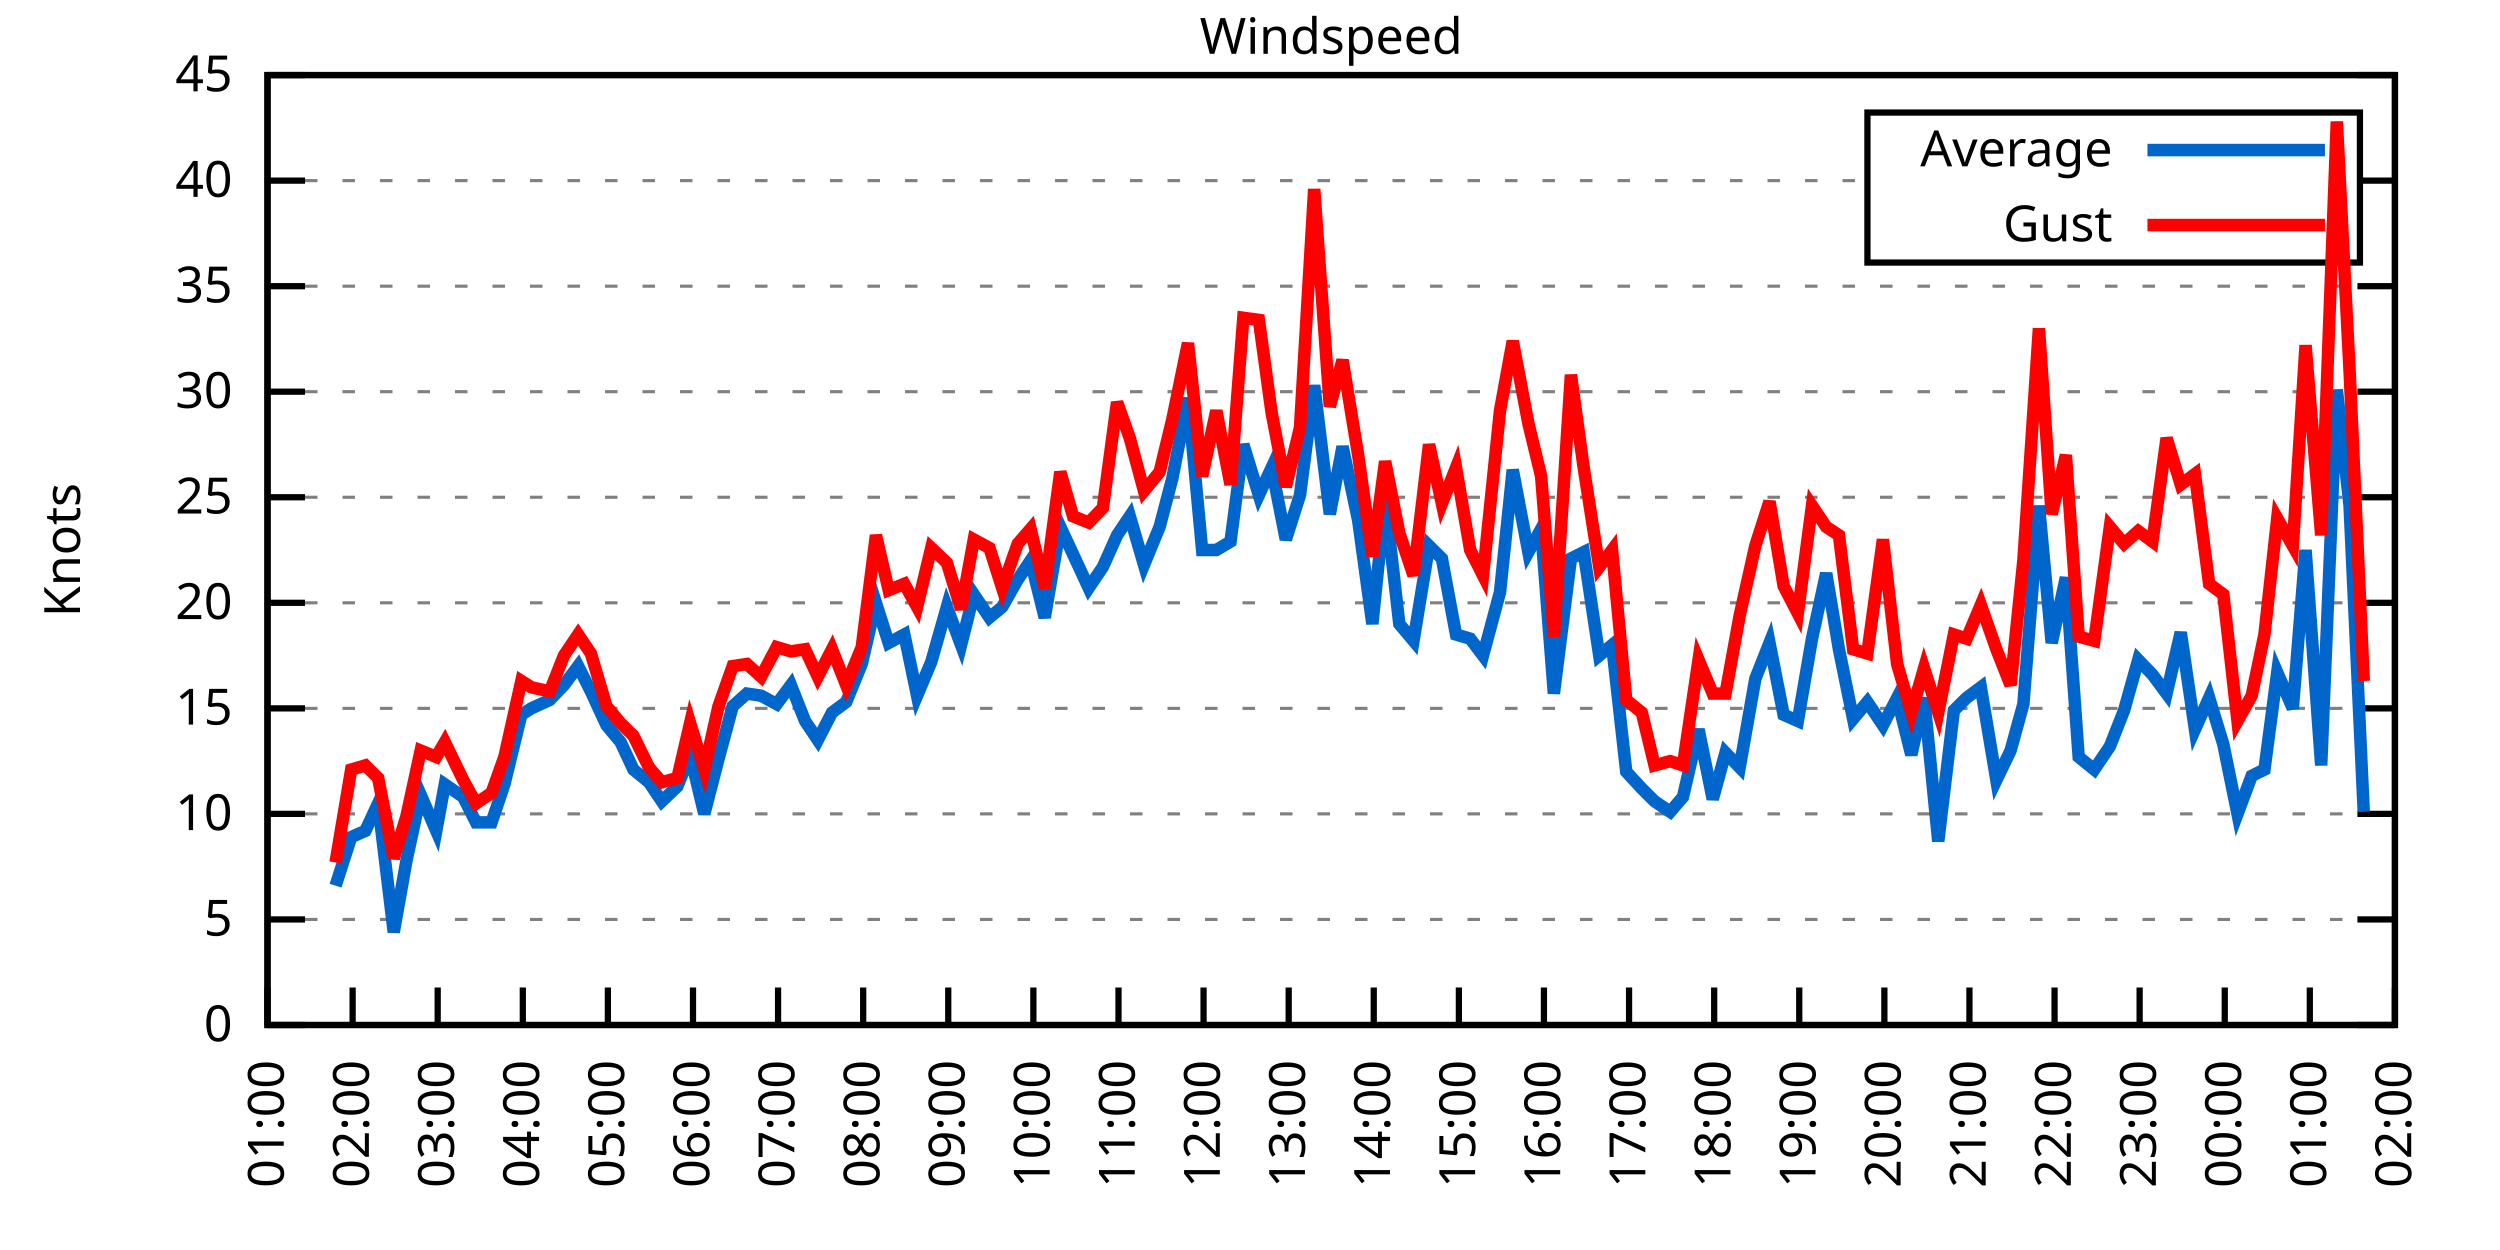
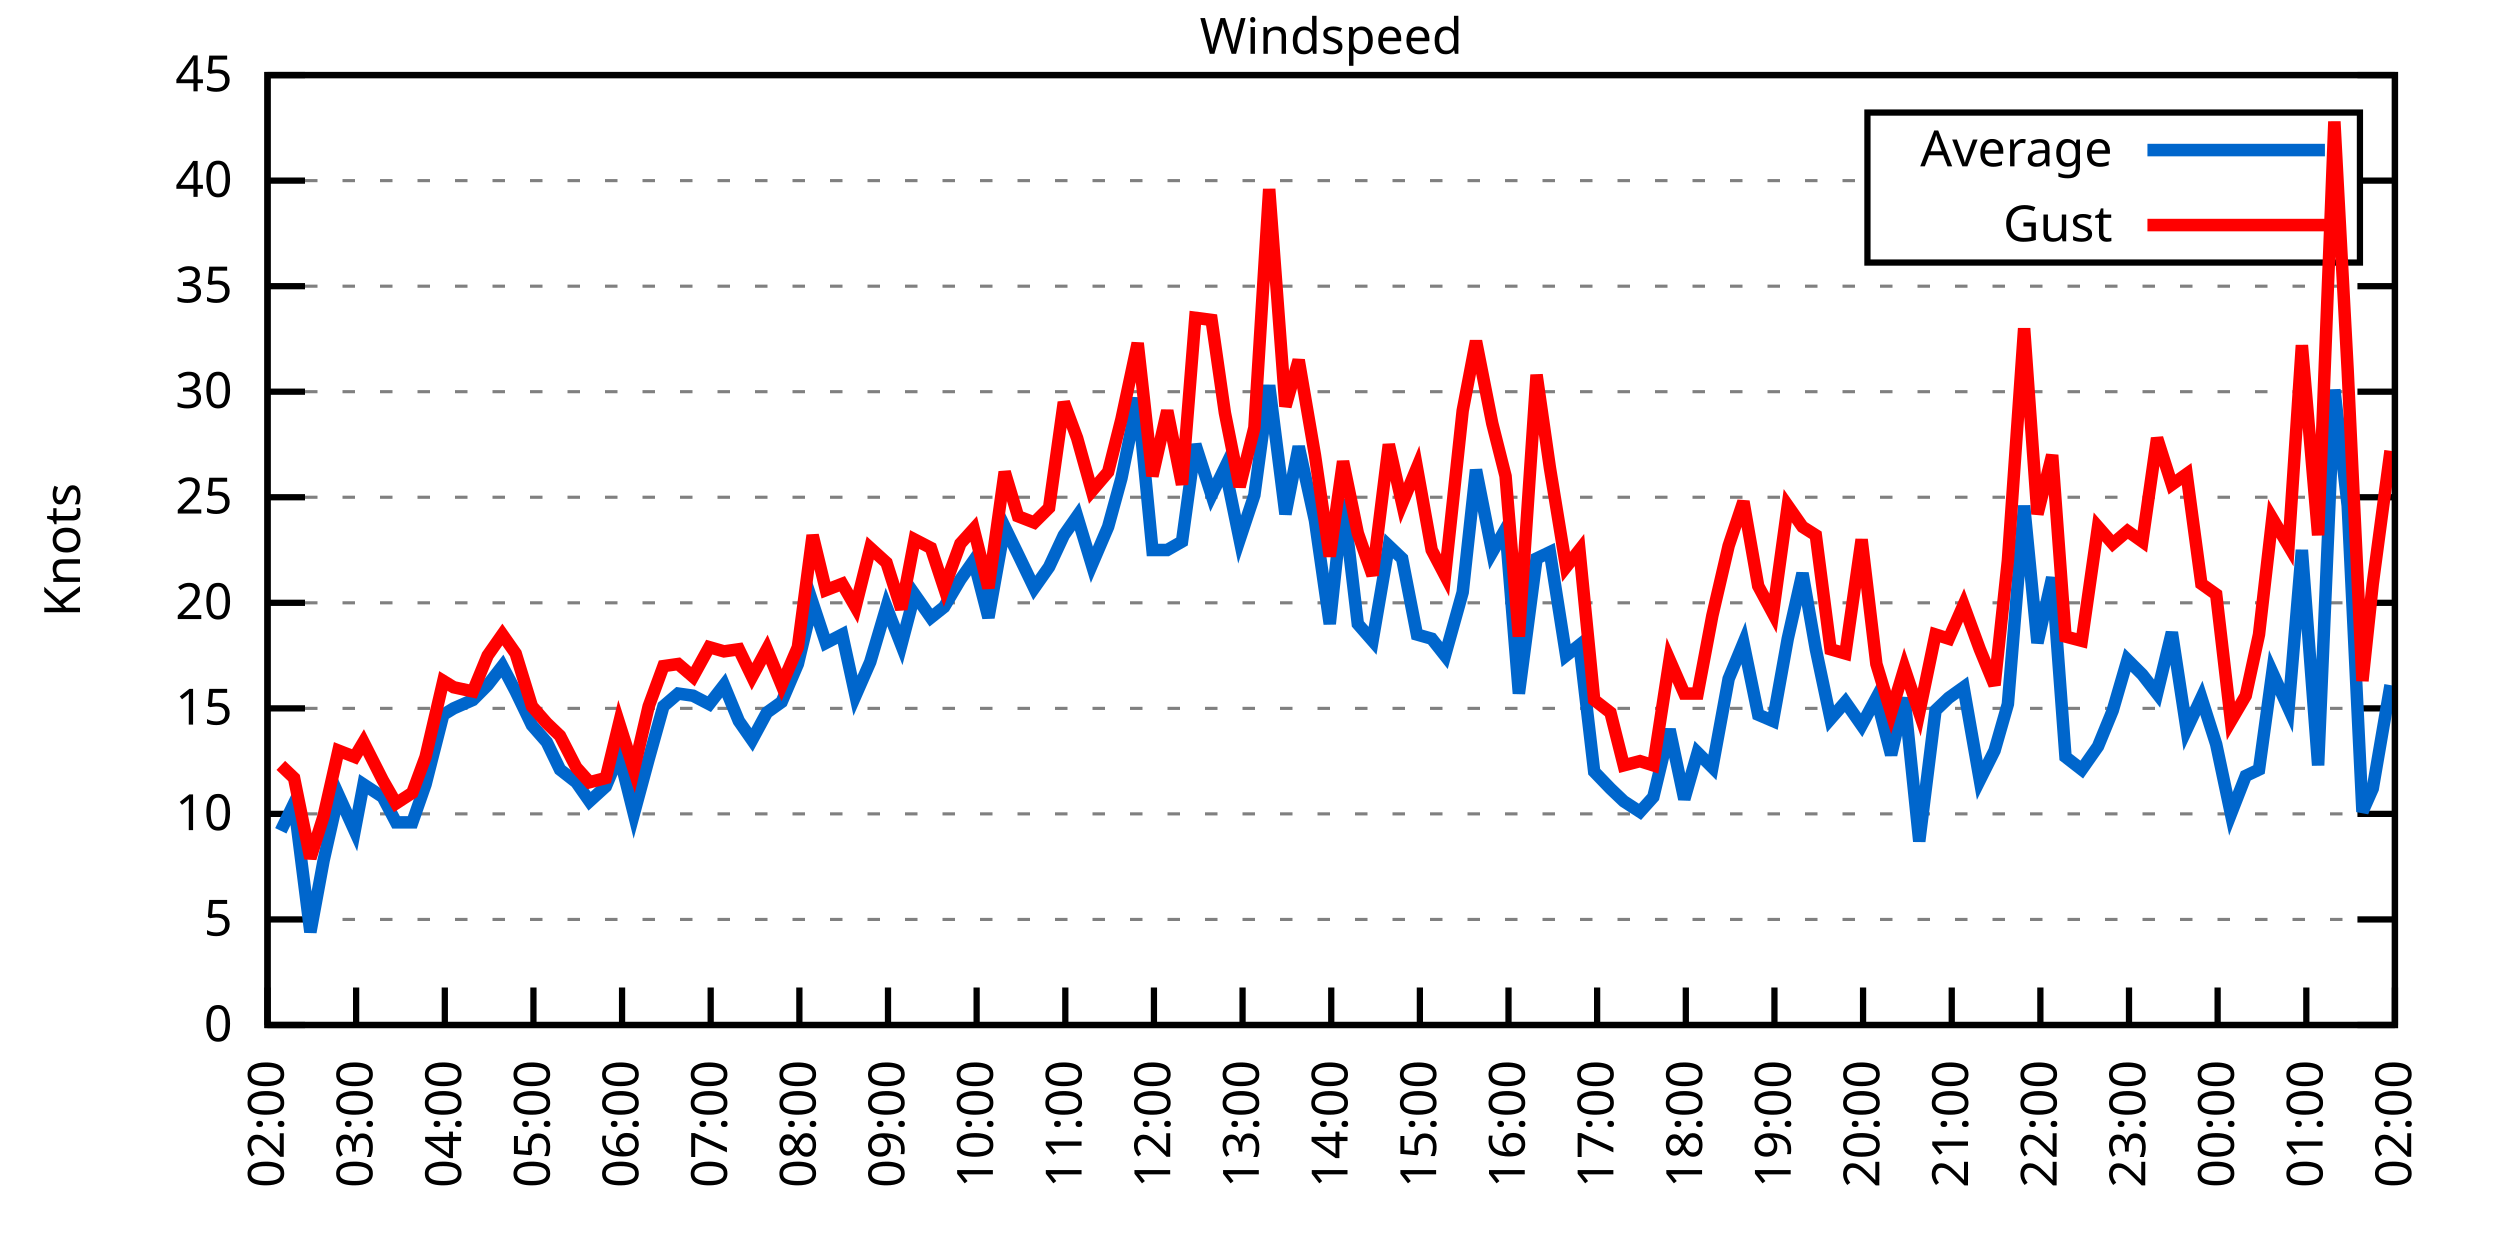
<svg xmlns="http://www.w3.org/2000/svg" xmlns:xlink="http://www.w3.org/1999/xlink" width="400" height="200" viewBox="0 0 400 200">
  <g id="gnuplot_canvas">
    <rect x="0" y="0" width="400" height="200" fill="none" />
    <defs>
      <circle id="gpDot" r="0.5" stroke-width="0.5" stroke="currentColor" />
      <path id="gpPt0" stroke-width="0.333" stroke="currentColor" d="M-1,0 h2 M0,-1 v2" />
      <path id="gpPt1" stroke-width="0.333" stroke="currentColor" d="M-1,-1 L1,1 M1,-1 L-1,1" />
      <path id="gpPt2" stroke-width="0.333" stroke="currentColor" d="M-1,0 L1,0 M0,-1 L0,1 M-1,-1 L1,1 M-1,1 L1,-1" />
      <rect id="gpPt3" stroke-width="0.333" stroke="currentColor" x="-1" y="-1" width="2" height="2" />
      <rect id="gpPt4" stroke-width="0.333" stroke="currentColor" fill="currentColor" x="-1" y="-1" width="2" height="2" />
      <circle id="gpPt5" stroke-width="0.333" stroke="currentColor" cx="0" cy="0" r="1" />
      <use xlink:href="#gpPt5" id="gpPt6" fill="currentColor" stroke="none" />
      <path id="gpPt7" stroke-width="0.333" stroke="currentColor" d="M0,-1.33 L-1.33,0.67 L1.33,0.67 z" />
      <use xlink:href="#gpPt7" id="gpPt8" fill="currentColor" stroke="none" />
      <use xlink:href="#gpPt7" id="gpPt9" stroke="currentColor" transform="rotate(180)" />
      <use xlink:href="#gpPt9" id="gpPt10" fill="currentColor" stroke="none" />
      <use xlink:href="#gpPt3" id="gpPt11" stroke="currentColor" transform="rotate(45)" />
      <use xlink:href="#gpPt11" id="gpPt12" fill="currentColor" stroke="none" />
      <path id="gpPt13" stroke-width="0.333" stroke="currentColor" d="M0,1.330 L1.265,0.411 L0.782,-1.067 L-0.782,-1.076 L-1.265,0.411 z" />
      <use xlink:href="#gpPt13" id="gpPt14" fill="currentColor" stroke="none" />
      <filter id="textbox" filterUnits="objectBoundingBox" x="0" y="0" height="1" width="1">
        <feFlood flood-color="white" flood-opacity="1" result="bgnd" />
        <feComposite in="SourceGraphic" in2="bgnd" operator="atop" />
      </filter>
      <filter id="greybox" filterUnits="objectBoundingBox" x="0" y="0" height="1" width="1">
        <feFlood flood-color="lightgrey" flood-opacity="1" result="grey" />
        <feComposite in="SourceGraphic" in2="grey" operator="atop" />
      </filter>
    </defs>
    <g fill="none" color="white" stroke="currentColor" stroke-width="1.00" stroke-linecap="butt" stroke-linejoin="miter">
</g>
    <g fill="none" color="black" stroke="currentColor" stroke-width="1.00" stroke-linecap="butt" stroke-linejoin="miter">
      <g stroke="none" shape-rendering="crispEdges">
        <polygon fill="rgb(255, 255, 255)" points="42.80,164.00 383.18,164.00 383.18,12.02 42.80,12.02 " />
      </g>
    </g>
    <g fill="none" color="black" stroke="currentColor" stroke-width="1.00" stroke-linecap="butt" stroke-linejoin="miter">
</g>
    <g fill="none" color="black" stroke="black" stroke-width="0.50" stroke-linecap="butt" stroke-linejoin="miter">
</g>
    <g fill="none" color="gray" stroke="currentColor" stroke-width="0.50" stroke-linecap="butt" stroke-linejoin="miter">
      <path stroke="gray" stroke-dasharray="2,4" class="gridline" d="M42.80,164.00 L383.19,164.00  " />
    </g>
    <g fill="none" color="gray" stroke="gray" stroke-width="1.00" stroke-linecap="butt" stroke-linejoin="miter">
</g>
    <g fill="none" color="black" stroke="currentColor" stroke-width="1.00" stroke-linecap="butt" stroke-linejoin="miter">
      <path stroke="black" d="M42.80,164.00 L48.80,164.00 M383.19,164.00 L377.19,164.00  " />
      <g transform="translate(37.20,166.60)" stroke="none" fill="black" font-family="Sans" font-size="8.00" text-anchor="end">
        <text>
          <tspan font-family="Sans"> 0</tspan>
        </text>
      </g>
    </g>
    <g fill="none" color="black" stroke="currentColor" stroke-width="1.00" stroke-linecap="butt" stroke-linejoin="miter">
</g>
    <g fill="none" color="black" stroke="black" stroke-width="0.50" stroke-linecap="butt" stroke-linejoin="miter">
</g>
    <g fill="none" color="gray" stroke="currentColor" stroke-width="0.50" stroke-linecap="butt" stroke-linejoin="miter">
      <path stroke="gray" stroke-dasharray="2,4" class="gridline" d="M42.80,147.11 L383.19,147.11  " />
    </g>
    <g fill="none" color="gray" stroke="gray" stroke-width="1.00" stroke-linecap="butt" stroke-linejoin="miter">
</g>
    <g fill="none" color="black" stroke="currentColor" stroke-width="1.00" stroke-linecap="butt" stroke-linejoin="miter">
      <path stroke="black" d="M42.80,147.11 L48.80,147.11 M383.19,147.11 L377.19,147.11  " />
      <g transform="translate(37.20,149.71)" stroke="none" fill="black" font-family="Sans" font-size="8.00" text-anchor="end">
        <text>
          <tspan font-family="Sans"> 5</tspan>
        </text>
      </g>
    </g>
    <g fill="none" color="black" stroke="currentColor" stroke-width="1.00" stroke-linecap="butt" stroke-linejoin="miter">
</g>
    <g fill="none" color="black" stroke="black" stroke-width="0.50" stroke-linecap="butt" stroke-linejoin="miter">
</g>
    <g fill="none" color="gray" stroke="currentColor" stroke-width="0.50" stroke-linecap="butt" stroke-linejoin="miter">
      <path stroke="gray" stroke-dasharray="2,4" class="gridline" d="M42.80,130.22 L383.19,130.22  " />
    </g>
    <g fill="none" color="gray" stroke="gray" stroke-width="1.00" stroke-linecap="butt" stroke-linejoin="miter">
</g>
    <g fill="none" color="black" stroke="currentColor" stroke-width="1.00" stroke-linecap="butt" stroke-linejoin="miter">
      <path stroke="black" d="M42.80,130.22 L48.80,130.22 M383.19,130.22 L377.19,130.22  " />
      <g transform="translate(37.20,132.82)" stroke="none" fill="black" font-family="Sans" font-size="8.00" text-anchor="end">
        <text>
          <tspan font-family="Sans"> 10</tspan>
        </text>
      </g>
    </g>
    <g fill="none" color="black" stroke="currentColor" stroke-width="1.00" stroke-linecap="butt" stroke-linejoin="miter">
</g>
    <g fill="none" color="black" stroke="black" stroke-width="0.50" stroke-linecap="butt" stroke-linejoin="miter">
</g>
    <g fill="none" color="gray" stroke="currentColor" stroke-width="0.50" stroke-linecap="butt" stroke-linejoin="miter">
      <path stroke="gray" stroke-dasharray="2,4" class="gridline" d="M42.80,113.34 L383.19,113.34  " />
    </g>
    <g fill="none" color="gray" stroke="gray" stroke-width="1.00" stroke-linecap="butt" stroke-linejoin="miter">
</g>
    <g fill="none" color="black" stroke="currentColor" stroke-width="1.00" stroke-linecap="butt" stroke-linejoin="miter">
      <path stroke="black" d="M42.80,113.34 L48.80,113.34 M383.19,113.34 L377.19,113.34  " />
      <g transform="translate(37.20,115.94)" stroke="none" fill="black" font-family="Sans" font-size="8.00" text-anchor="end">
        <text>
          <tspan font-family="Sans"> 15</tspan>
        </text>
      </g>
    </g>
    <g fill="none" color="black" stroke="currentColor" stroke-width="1.00" stroke-linecap="butt" stroke-linejoin="miter">
</g>
    <g fill="none" color="black" stroke="black" stroke-width="0.50" stroke-linecap="butt" stroke-linejoin="miter">
</g>
    <g fill="none" color="gray" stroke="currentColor" stroke-width="0.50" stroke-linecap="butt" stroke-linejoin="miter">
      <path stroke="gray" stroke-dasharray="2,4" class="gridline" d="M42.80,96.45 L383.19,96.45  " />
    </g>
    <g fill="none" color="gray" stroke="gray" stroke-width="1.00" stroke-linecap="butt" stroke-linejoin="miter">
</g>
    <g fill="none" color="black" stroke="currentColor" stroke-width="1.00" stroke-linecap="butt" stroke-linejoin="miter">
      <path stroke="black" d="M42.80,96.45 L48.80,96.45 M383.19,96.45 L377.19,96.45  " />
      <g transform="translate(37.20,99.05)" stroke="none" fill="black" font-family="Sans" font-size="8.00" text-anchor="end">
        <text>
          <tspan font-family="Sans"> 20</tspan>
        </text>
      </g>
    </g>
    <g fill="none" color="black" stroke="currentColor" stroke-width="1.00" stroke-linecap="butt" stroke-linejoin="miter">
</g>
    <g fill="none" color="black" stroke="black" stroke-width="0.50" stroke-linecap="butt" stroke-linejoin="miter">
</g>
    <g fill="none" color="gray" stroke="currentColor" stroke-width="0.50" stroke-linecap="butt" stroke-linejoin="miter">
      <path stroke="gray" stroke-dasharray="2,4" class="gridline" d="M42.80,79.56 L383.19,79.56  " />
    </g>
    <g fill="none" color="gray" stroke="gray" stroke-width="1.00" stroke-linecap="butt" stroke-linejoin="miter">
</g>
    <g fill="none" color="black" stroke="currentColor" stroke-width="1.00" stroke-linecap="butt" stroke-linejoin="miter">
      <path stroke="black" d="M42.80,79.56 L48.80,79.56 M383.19,79.56 L377.19,79.56  " />
      <g transform="translate(37.20,82.16)" stroke="none" fill="black" font-family="Sans" font-size="8.00" text-anchor="end">
        <text>
          <tspan font-family="Sans"> 25</tspan>
        </text>
      </g>
    </g>
    <g fill="none" color="black" stroke="currentColor" stroke-width="1.00" stroke-linecap="butt" stroke-linejoin="miter">
</g>
    <g fill="none" color="black" stroke="black" stroke-width="0.50" stroke-linecap="butt" stroke-linejoin="miter">
</g>
    <g fill="none" color="gray" stroke="currentColor" stroke-width="0.50" stroke-linecap="butt" stroke-linejoin="miter">
      <path stroke="gray" stroke-dasharray="2,4" class="gridline" d="M42.80,62.67 L383.19,62.67  " />
    </g>
    <g fill="none" color="gray" stroke="gray" stroke-width="1.00" stroke-linecap="butt" stroke-linejoin="miter">
</g>
    <g fill="none" color="black" stroke="currentColor" stroke-width="1.00" stroke-linecap="butt" stroke-linejoin="miter">
      <path stroke="black" d="M42.80,62.67 L48.80,62.67 M383.19,62.67 L377.19,62.67  " />
      <g transform="translate(37.20,65.27)" stroke="none" fill="black" font-family="Sans" font-size="8.00" text-anchor="end">
        <text>
          <tspan font-family="Sans"> 30</tspan>
        </text>
      </g>
    </g>
    <g fill="none" color="black" stroke="currentColor" stroke-width="1.00" stroke-linecap="butt" stroke-linejoin="miter">
</g>
    <g fill="none" color="black" stroke="black" stroke-width="0.50" stroke-linecap="butt" stroke-linejoin="miter">
</g>
    <g fill="none" color="gray" stroke="currentColor" stroke-width="0.50" stroke-linecap="butt" stroke-linejoin="miter">
      <path stroke="gray" stroke-dasharray="2,4" class="gridline" d="M42.80,45.79 L383.19,45.79  " />
    </g>
    <g fill="none" color="gray" stroke="gray" stroke-width="1.00" stroke-linecap="butt" stroke-linejoin="miter">
</g>
    <g fill="none" color="black" stroke="currentColor" stroke-width="1.00" stroke-linecap="butt" stroke-linejoin="miter">
      <path stroke="black" d="M42.80,45.79 L48.80,45.79 M383.19,45.79 L377.19,45.79  " />
      <g transform="translate(37.20,48.39)" stroke="none" fill="black" font-family="Sans" font-size="8.00" text-anchor="end">
        <text>
          <tspan font-family="Sans"> 35</tspan>
        </text>
      </g>
    </g>
    <g fill="none" color="black" stroke="currentColor" stroke-width="1.00" stroke-linecap="butt" stroke-linejoin="miter">
</g>
    <g fill="none" color="black" stroke="black" stroke-width="0.50" stroke-linecap="butt" stroke-linejoin="miter">
</g>
    <g fill="none" color="gray" stroke="currentColor" stroke-width="0.50" stroke-linecap="butt" stroke-linejoin="miter">
      <path stroke="gray" stroke-dasharray="2,4" class="gridline" d="M42.80,28.90 L298.79,28.90 M377.59,28.90 L383.19,28.90  " />
    </g>
    <g fill="none" color="gray" stroke="gray" stroke-width="1.00" stroke-linecap="butt" stroke-linejoin="miter">
</g>
    <g fill="none" color="black" stroke="currentColor" stroke-width="1.00" stroke-linecap="butt" stroke-linejoin="miter">
      <path stroke="black" d="M42.80,28.90 L48.80,28.90 M383.19,28.90 L377.19,28.90  " />
      <g transform="translate(37.20,31.50)" stroke="none" fill="black" font-family="Sans" font-size="8.00" text-anchor="end">
        <text>
          <tspan font-family="Sans"> 40</tspan>
        </text>
      </g>
    </g>
    <g fill="none" color="black" stroke="currentColor" stroke-width="1.00" stroke-linecap="butt" stroke-linejoin="miter">
</g>
    <g fill="none" color="black" stroke="black" stroke-width="0.50" stroke-linecap="butt" stroke-linejoin="miter">
</g>
    <g fill="none" color="gray" stroke="currentColor" stroke-width="0.50" stroke-linecap="butt" stroke-linejoin="miter">
      <path stroke="gray" stroke-dasharray="2,4" class="gridline" d="M42.80,12.01 L383.19,12.01  " />
    </g>
    <g fill="none" color="gray" stroke="gray" stroke-width="1.00" stroke-linecap="butt" stroke-linejoin="miter">
</g>
    <g fill="none" color="black" stroke="currentColor" stroke-width="1.00" stroke-linecap="butt" stroke-linejoin="miter">
      <path stroke="black" d="M42.80,12.01 L48.80,12.01 M383.19,12.01 L377.19,12.01  " />
      <g transform="translate(37.20,14.61)" stroke="none" fill="black" font-family="Sans" font-size="8.00" text-anchor="end">
        <text>
          <tspan font-family="Sans"> 45</tspan>
        </text>
      </g>
    </g>
    <g fill="none" color="black" stroke="currentColor" stroke-width="1.00" stroke-linecap="butt" stroke-linejoin="miter">
      <path stroke="black" d="M42.80,164.00 L42.80,158.00  " />
      <g transform="translate(45.40,169.60) rotate(270.00)" stroke="none" fill="black" font-family="Sans" font-size="8.00" text-anchor="end">
        <text>
-           <tspan font-family="Sans">01:00</tspan>
-         </text>
-       </g>
-     </g>
-     <g fill="none" color="black" stroke="currentColor" stroke-width="1.00" stroke-linecap="butt" stroke-linejoin="miter">
-       <path stroke="black" d="M56.42,164.00 L56.42,158.00  " />
-       <g transform="translate(59.02,169.60) rotate(270.00)" stroke="none" fill="black" font-family="Sans" font-size="8.00" text-anchor="end">
-         <text>
          <tspan font-family="Sans">02:00</tspan>
        </text>
      </g>
    </g>
    <g fill="none" color="black" stroke="currentColor" stroke-width="1.00" stroke-linecap="butt" stroke-linejoin="miter">
-       <path stroke="black" d="M70.03,164.00 L70.03,158.00  " />
-       <g transform="translate(72.63,169.60) rotate(270.00)" stroke="none" fill="black" font-family="Sans" font-size="8.00" text-anchor="end">
+       <path stroke="black" d="M56.98,164.00 L56.98,158.00  " />
+       <g transform="translate(59.58,169.60) rotate(270.00)" stroke="none" fill="black" font-family="Sans" font-size="8.00" text-anchor="end">
        <text>
          <tspan font-family="Sans">03:00</tspan>
        </text>
      </g>
    </g>
    <g fill="none" color="black" stroke="currentColor" stroke-width="1.00" stroke-linecap="butt" stroke-linejoin="miter">
-       <path stroke="black" d="M83.65,164.00 L83.65,158.00  " />
-       <g transform="translate(86.25,169.60) rotate(270.00)" stroke="none" fill="black" font-family="Sans" font-size="8.00" text-anchor="end">
+       <path stroke="black" d="M71.17,164.00 L71.17,158.00  " />
+       <g transform="translate(73.77,169.60) rotate(270.00)" stroke="none" fill="black" font-family="Sans" font-size="8.00" text-anchor="end">
        <text>
          <tspan font-family="Sans">04:00</tspan>
        </text>
      </g>
    </g>
    <g fill="none" color="black" stroke="currentColor" stroke-width="1.00" stroke-linecap="butt" stroke-linejoin="miter">
-       <path stroke="black" d="M97.26,164.00 L97.26,158.00  " />
-       <g transform="translate(99.86,169.60) rotate(270.00)" stroke="none" fill="black" font-family="Sans" font-size="8.00" text-anchor="end">
+       <path stroke="black" d="M85.35,164.00 L85.35,158.00  " />
+       <g transform="translate(87.95,169.60) rotate(270.00)" stroke="none" fill="black" font-family="Sans" font-size="8.00" text-anchor="end">
        <text>
          <tspan font-family="Sans">05:00</tspan>
        </text>
      </g>
    </g>
    <g fill="none" color="black" stroke="currentColor" stroke-width="1.00" stroke-linecap="butt" stroke-linejoin="miter">
-       <path stroke="black" d="M110.88,164.00 L110.88,158.00  " />
-       <g transform="translate(113.48,169.60) rotate(270.00)" stroke="none" fill="black" font-family="Sans" font-size="8.00" text-anchor="end">
+       <path stroke="black" d="M99.53,164.00 L99.53,158.00  " />
+       <g transform="translate(102.13,169.60) rotate(270.00)" stroke="none" fill="black" font-family="Sans" font-size="8.00" text-anchor="end">
        <text>
          <tspan font-family="Sans">06:00</tspan>
        </text>
      </g>
    </g>
    <g fill="none" color="black" stroke="currentColor" stroke-width="1.00" stroke-linecap="butt" stroke-linejoin="miter">
-       <path stroke="black" d="M124.49,164.00 L124.49,158.00  " />
-       <g transform="translate(127.09,169.60) rotate(270.00)" stroke="none" fill="black" font-family="Sans" font-size="8.00" text-anchor="end">
+       <path stroke="black" d="M113.71,164.00 L113.71,158.00  " />
+       <g transform="translate(116.31,169.60) rotate(270.00)" stroke="none" fill="black" font-family="Sans" font-size="8.00" text-anchor="end">
        <text>
          <tspan font-family="Sans">07:00</tspan>
        </text>
      </g>
    </g>
    <g fill="none" color="black" stroke="currentColor" stroke-width="1.00" stroke-linecap="butt" stroke-linejoin="miter">
-       <path stroke="black" d="M138.11,164.00 L138.11,158.00  " />
-       <g transform="translate(140.71,169.60) rotate(270.00)" stroke="none" fill="black" font-family="Sans" font-size="8.00" text-anchor="end">
+       <path stroke="black" d="M127.90,164.00 L127.90,158.00  " />
+       <g transform="translate(130.50,169.60) rotate(270.00)" stroke="none" fill="black" font-family="Sans" font-size="8.00" text-anchor="end">
        <text>
          <tspan font-family="Sans">08:00</tspan>
        </text>
      </g>
    </g>
    <g fill="none" color="black" stroke="currentColor" stroke-width="1.00" stroke-linecap="butt" stroke-linejoin="miter">
-       <path stroke="black" d="M151.72,164.00 L151.72,158.00  " />
-       <g transform="translate(154.32,169.60) rotate(270.00)" stroke="none" fill="black" font-family="Sans" font-size="8.00" text-anchor="end">
+       <path stroke="black" d="M142.08,164.00 L142.08,158.00  " />
+       <g transform="translate(144.68,169.60) rotate(270.00)" stroke="none" fill="black" font-family="Sans" font-size="8.00" text-anchor="end">
        <text>
          <tspan font-family="Sans">09:00</tspan>
        </text>
      </g>
    </g>
    <g fill="none" color="black" stroke="currentColor" stroke-width="1.00" stroke-linecap="butt" stroke-linejoin="miter">
-       <path stroke="black" d="M165.34,164.00 L165.34,158.00  " />
-       <g transform="translate(167.94,169.60) rotate(270.00)" stroke="none" fill="black" font-family="Sans" font-size="8.00" text-anchor="end">
+       <path stroke="black" d="M156.26,164.00 L156.26,158.00  " />
+       <g transform="translate(158.86,169.60) rotate(270.00)" stroke="none" fill="black" font-family="Sans" font-size="8.00" text-anchor="end">
        <text>
          <tspan font-family="Sans">10:00</tspan>
        </text>
      </g>
    </g>
    <g fill="none" color="black" stroke="currentColor" stroke-width="1.00" stroke-linecap="butt" stroke-linejoin="miter">
-       <path stroke="black" d="M178.96,164.00 L178.96,158.00  " />
-       <g transform="translate(181.56,169.60) rotate(270.00)" stroke="none" fill="black" font-family="Sans" font-size="8.00" text-anchor="end">
+       <path stroke="black" d="M170.45,164.00 L170.45,158.00  " />
+       <g transform="translate(173.05,169.60) rotate(270.00)" stroke="none" fill="black" font-family="Sans" font-size="8.00" text-anchor="end">
        <text>
          <tspan font-family="Sans">11:00</tspan>
        </text>
      </g>
    </g>
    <g fill="none" color="black" stroke="currentColor" stroke-width="1.00" stroke-linecap="butt" stroke-linejoin="miter">
-       <path stroke="black" d="M192.57,164.00 L192.57,158.00  " />
-       <g transform="translate(195.17,169.60) rotate(270.00)" stroke="none" fill="black" font-family="Sans" font-size="8.00" text-anchor="end">
+       <path stroke="black" d="M184.63,164.00 L184.63,158.00  " />
+       <g transform="translate(187.23,169.60) rotate(270.00)" stroke="none" fill="black" font-family="Sans" font-size="8.00" text-anchor="end">
        <text>
          <tspan font-family="Sans">12:00</tspan>
        </text>
      </g>
    </g>
    <g fill="none" color="black" stroke="currentColor" stroke-width="1.00" stroke-linecap="butt" stroke-linejoin="miter">
-       <path stroke="black" d="M206.19,164.00 L206.19,158.00  " />
-       <g transform="translate(208.79,169.60) rotate(270.00)" stroke="none" fill="black" font-family="Sans" font-size="8.00" text-anchor="end">
+       <path stroke="black" d="M198.81,164.00 L198.81,158.00  " />
+       <g transform="translate(201.41,169.60) rotate(270.00)" stroke="none" fill="black" font-family="Sans" font-size="8.00" text-anchor="end">
        <text>
          <tspan font-family="Sans">13:00</tspan>
        </text>
      </g>
    </g>
    <g fill="none" color="black" stroke="currentColor" stroke-width="1.00" stroke-linecap="butt" stroke-linejoin="miter">
-       <path stroke="black" d="M219.80,164.00 L219.80,158.00  " />
-       <g transform="translate(222.40,169.60) rotate(270.00)" stroke="none" fill="black" font-family="Sans" font-size="8.00" text-anchor="end">
+       <path stroke="black" d="M213.00,164.00 L213.00,158.00  " />
+       <g transform="translate(215.60,169.60) rotate(270.00)" stroke="none" fill="black" font-family="Sans" font-size="8.00" text-anchor="end">
        <text>
          <tspan font-family="Sans">14:00</tspan>
        </text>
      </g>
    </g>
    <g fill="none" color="black" stroke="currentColor" stroke-width="1.00" stroke-linecap="butt" stroke-linejoin="miter">
-       <path stroke="black" d="M233.42,164.00 L233.42,158.00  " />
-       <g transform="translate(236.02,169.60) rotate(270.00)" stroke="none" fill="black" font-family="Sans" font-size="8.00" text-anchor="end">
+       <path stroke="black" d="M227.18,164.00 L227.18,158.00  " />
+       <g transform="translate(229.78,169.60) rotate(270.00)" stroke="none" fill="black" font-family="Sans" font-size="8.00" text-anchor="end">
        <text>
          <tspan font-family="Sans">15:00</tspan>
        </text>
      </g>
    </g>
    <g fill="none" color="black" stroke="currentColor" stroke-width="1.00" stroke-linecap="butt" stroke-linejoin="miter">
-       <path stroke="black" d="M247.03,164.00 L247.03,158.00  " />
-       <g transform="translate(249.63,169.60) rotate(270.00)" stroke="none" fill="black" font-family="Sans" font-size="8.00" text-anchor="end">
+       <path stroke="black" d="M241.36,164.00 L241.36,158.00  " />
+       <g transform="translate(243.96,169.60) rotate(270.00)" stroke="none" fill="black" font-family="Sans" font-size="8.00" text-anchor="end">
        <text>
          <tspan font-family="Sans">16:00</tspan>
        </text>
      </g>
    </g>
    <g fill="none" color="black" stroke="currentColor" stroke-width="1.00" stroke-linecap="butt" stroke-linejoin="miter">
-       <path stroke="black" d="M260.65,164.00 L260.65,158.00  " />
-       <g transform="translate(263.25,169.60) rotate(270.00)" stroke="none" fill="black" font-family="Sans" font-size="8.00" text-anchor="end">
+       <path stroke="black" d="M255.54,164.00 L255.54,158.00  " />
+       <g transform="translate(258.14,169.60) rotate(270.00)" stroke="none" fill="black" font-family="Sans" font-size="8.00" text-anchor="end">
        <text>
          <tspan font-family="Sans">17:00</tspan>
        </text>
      </g>
    </g>
    <g fill="none" color="black" stroke="currentColor" stroke-width="1.00" stroke-linecap="butt" stroke-linejoin="miter">
-       <path stroke="black" d="M274.27,164.00 L274.27,158.00  " />
-       <g transform="translate(276.87,169.60) rotate(270.00)" stroke="none" fill="black" font-family="Sans" font-size="8.00" text-anchor="end">
+       <path stroke="black" d="M269.73,164.00 L269.73,158.00  " />
+       <g transform="translate(272.33,169.60) rotate(270.00)" stroke="none" fill="black" font-family="Sans" font-size="8.00" text-anchor="end">
        <text>
          <tspan font-family="Sans">18:00</tspan>
        </text>
      </g>
    </g>
    <g fill="none" color="black" stroke="currentColor" stroke-width="1.00" stroke-linecap="butt" stroke-linejoin="miter">
-       <path stroke="black" d="M287.88,164.00 L287.88,158.00  " />
-       <g transform="translate(290.48,169.60) rotate(270.00)" stroke="none" fill="black" font-family="Sans" font-size="8.00" text-anchor="end">
+       <path stroke="black" d="M283.91,164.00 L283.91,158.00  " />
+       <g transform="translate(286.51,169.60) rotate(270.00)" stroke="none" fill="black" font-family="Sans" font-size="8.00" text-anchor="end">
        <text>
          <tspan font-family="Sans">19:00</tspan>
        </text>
      </g>
    </g>
    <g fill="none" color="black" stroke="currentColor" stroke-width="1.00" stroke-linecap="butt" stroke-linejoin="miter">
-       <path stroke="black" d="M301.50,164.00 L301.50,158.00  " />
-       <g transform="translate(304.10,169.60) rotate(270.00)" stroke="none" fill="black" font-family="Sans" font-size="8.00" text-anchor="end">
+       <path stroke="black" d="M298.09,164.00 L298.09,158.00  " />
+       <g transform="translate(300.69,169.60) rotate(270.00)" stroke="none" fill="black" font-family="Sans" font-size="8.00" text-anchor="end">
        <text>
          <tspan font-family="Sans">20:00</tspan>
        </text>
      </g>
    </g>
    <g fill="none" color="black" stroke="currentColor" stroke-width="1.00" stroke-linecap="butt" stroke-linejoin="miter">
-       <path stroke="black" d="M315.11,164.00 L315.11,158.00  " />
-       <g transform="translate(317.71,169.60) rotate(270.00)" stroke="none" fill="black" font-family="Sans" font-size="8.00" text-anchor="end">
+       <path stroke="black" d="M312.28,164.00 L312.28,158.00  " />
+       <g transform="translate(314.88,169.60) rotate(270.00)" stroke="none" fill="black" font-family="Sans" font-size="8.00" text-anchor="end">
        <text>
          <tspan font-family="Sans">21:00</tspan>
        </text>
      </g>
    </g>
    <g fill="none" color="black" stroke="currentColor" stroke-width="1.00" stroke-linecap="butt" stroke-linejoin="miter">
-       <path stroke="black" d="M328.73,164.00 L328.73,158.00  " />
-       <g transform="translate(331.33,169.60) rotate(270.00)" stroke="none" fill="black" font-family="Sans" font-size="8.00" text-anchor="end">
+       <path stroke="black" d="M326.46,164.00 L326.46,158.00  " />
+       <g transform="translate(329.06,169.60) rotate(270.00)" stroke="none" fill="black" font-family="Sans" font-size="8.00" text-anchor="end">
        <text>
          <tspan font-family="Sans">22:00</tspan>
        </text>
      </g>
    </g>
    <g fill="none" color="black" stroke="currentColor" stroke-width="1.00" stroke-linecap="butt" stroke-linejoin="miter">
-       <path stroke="black" d="M342.34,164.00 L342.34,158.00  " />
-       <g transform="translate(344.94,169.60) rotate(270.00)" stroke="none" fill="black" font-family="Sans" font-size="8.00" text-anchor="end">
+       <path stroke="black" d="M340.64,164.00 L340.64,158.00  " />
+       <g transform="translate(343.24,169.60) rotate(270.00)" stroke="none" fill="black" font-family="Sans" font-size="8.00" text-anchor="end">
        <text>
          <tspan font-family="Sans">23:00</tspan>
        </text>
      </g>
    </g>
    <g fill="none" color="black" stroke="currentColor" stroke-width="1.00" stroke-linecap="butt" stroke-linejoin="miter">
-       <path stroke="black" d="M355.96,164.00 L355.96,158.00  " />
-       <g transform="translate(358.56,169.60) rotate(270.00)" stroke="none" fill="black" font-family="Sans" font-size="8.00" text-anchor="end">
+       <path stroke="black" d="M354.82,164.00 L354.82,158.00  " />
+       <g transform="translate(357.42,169.60) rotate(270.00)" stroke="none" fill="black" font-family="Sans" font-size="8.00" text-anchor="end">
        <text>
          <tspan font-family="Sans">00:00</tspan>
        </text>
      </g>
    </g>
    <g fill="none" color="black" stroke="currentColor" stroke-width="1.00" stroke-linecap="butt" stroke-linejoin="miter">
-       <path stroke="black" d="M369.57,164.00 L369.57,158.00  " />
-       <g transform="translate(372.17,169.60) rotate(270.00)" stroke="none" fill="black" font-family="Sans" font-size="8.00" text-anchor="end">
+       <path stroke="black" d="M369.01,164.00 L369.01,158.00  " />
+       <g transform="translate(371.61,169.60) rotate(270.00)" stroke="none" fill="black" font-family="Sans" font-size="8.00" text-anchor="end">
        <text>
          <tspan font-family="Sans">01:00</tspan>
        </text>
      </g>
    </g>
    <g fill="none" color="black" stroke="currentColor" stroke-width="1.00" stroke-linecap="butt" stroke-linejoin="miter">
      <path stroke="black" d="M383.19,164.00 L383.19,158.00  " />
      <g transform="translate(385.79,169.60) rotate(270.00)" stroke="none" fill="black" font-family="Sans" font-size="8.00" text-anchor="end">
        <text>
          <tspan font-family="Sans">02:00</tspan>
        </text>
      </g>
    </g>
    <g fill="none" color="black" stroke="currentColor" stroke-width="1.00" stroke-linecap="butt" stroke-linejoin="miter">
</g>
    <g fill="none" color="black" stroke="currentColor" stroke-width="1.00" stroke-linecap="butt" stroke-linejoin="miter">
      <path stroke="black" d="M42.80,12.01 L42.80,164.00 L383.19,164.00 L383.19,12.01 L42.80,12.01 Z  " />
    </g>
    <g fill="none" color="black" stroke="currentColor" stroke-width="1.00" stroke-linecap="butt" stroke-linejoin="miter">
</g>
    <g fill="none" color="black" stroke="currentColor" stroke-width="1.00" stroke-linecap="butt" stroke-linejoin="miter">
      <path stroke="black" d="M298.79,42.01 L298.79,18.01 L377.59,18.01 L377.59,42.01 L298.79,42.01 Z  " />
    </g>
    <g id="Windspeed_plot_1">
      <g fill="none" color="white" stroke="black" stroke-width="2.00" stroke-linecap="butt" stroke-linejoin="miter">
</g>
      <g fill="none" color="black" stroke="currentColor" stroke-width="2.00" stroke-linecap="butt" stroke-linejoin="miter">
        <g transform="translate(337.99,26.61)" stroke="none" fill="black" font-family="Sans" font-size="8.00" text-anchor="end">
          <text>
            <tspan font-family="Sans">Average</tspan>
          </text>
        </g>
      </g>
      <g fill="none" color="black" stroke="currentColor" stroke-width="2.00" stroke-linecap="butt" stroke-linejoin="miter">
-         <path stroke="rgb(  0, 102, 204)" d="M343.59,24.01 L371.99,24.01 M53.69,141.71 L56.19,133.94 L58.46,132.93 L60.50,128.54 L63.00,149.14 L65.04,137.66   L67.31,127.18 L69.80,132.93 L71.17,125.50 L74.12,127.52 L76.16,131.58 L78.65,131.58 L80.70,125.50 L83.42,114.35   L85.01,113.34 L87.96,111.99 L90.23,109.62 L92.50,106.58 L94.54,110.63 L97.04,116.04 L99.30,118.74 L101.35,123.13   L103.84,125.16 L105.89,128.20 L108.38,125.83 L110.42,120.77 L112.69,130.22 L114.96,121.44 L117.23,113.00 L119.50,110.97   L121.77,111.31 L124.27,112.66 L126.54,109.62 L128.81,115.36 L130.85,118.40 L133.12,114.01 L135.39,112.32 L137.88,106.24   L140.15,96.45 L142.19,102.87 L144.69,101.52 L146.73,111.31 L149.00,105.91 L151.50,97.12 L153.77,103.20 L155.81,95.10   L158.31,98.81 L160.35,97.12 L162.84,92.73 L164.89,89.69 L167.16,98.81 L169.65,84.29 L171.69,88.68 L174.19,94.08   L176.46,90.71 L178.73,85.64 L180.77,82.60 L183.04,90.37 L185.54,84.29 L187.58,76.52 L190.08,63.69 L192.34,88.00   L194.61,88.00 L196.88,86.65 L198.93,71.12 L201.42,79.22 L203.46,74.83 L205.73,86.32 L208.00,79.22 L210.27,61.66   L212.77,82.26 L214.81,71.45 L217.31,83.28 L219.58,99.83 L221.62,79.90 L223.89,99.83 L226.16,102.53 L228.65,87.33   L230.70,89.36 L232.96,101.52 L235.23,102.19 L237.28,104.89 L240.00,94.76 L242.04,75.17 L244.54,88.34 L246.58,84.63   L248.62,110.97 L251.35,89.36 L253.39,88.34 L255.88,104.89 L257.93,103.20 L260.20,123.47 L262.69,126.17 L264.73,128.20   L267.23,129.89 L269.27,127.52 L271.77,116.71 L274.04,127.86 L276.08,120.43 L278.35,122.79 L280.85,108.61 L283.12,102.87   L285.38,114.35 L287.65,115.36 L289.92,102.19 L292.19,91.72 L294.23,103.88 L296.50,115.03 L298.77,112.32 L301.27,116.04   L303.54,111.65 L305.81,120.77 L307.85,111.65 L310.12,134.62 L312.62,113.67 L314.66,111.65 L316.93,109.96 L319.42,124.82   L321.69,120.09 L323.74,112.66 L326.23,80.91 L328.27,102.87 L330.54,92.40 L332.59,121.11 L335.08,123.13 L337.58,119.42   L339.85,113.67 L342.12,105.57 L344.39,107.93 L346.65,110.97 L348.92,101.18 L351.19,116.71 L353.46,111.65 L355.73,119.08   L358.00,130.22 L360.27,124.14 L362.31,123.13 L364.36,107.59 L366.85,113.34 L368.89,88.00 L371.39,122.46 L373.89,62.34   L375.93,80.91 L378.20,129.89  " />
+         <path stroke="rgb(  0, 102, 204)" d="M343.59,24.01 L371.99,24.01 M44.93,132.93 L47.05,128.54 L49.66,149.14 L51.78,137.66 L54.15,127.18 L56.75,132.93   L58.16,125.50 L61.24,127.52 L63.37,131.58 L65.97,131.58 L68.09,125.50 L70.93,114.35 L72.58,113.34 L75.66,111.99   L78.02,109.62 L80.38,106.58 L82.51,110.63 L85.11,116.04 L87.48,118.74 L89.60,123.13 L92.20,125.16 L94.33,128.20   L96.93,125.83 L99.06,120.77 L101.42,130.22 L103.79,121.44 L106.15,113.00 L108.51,110.97 L110.88,111.31 L113.48,112.66   L115.84,109.62 L118.21,115.36 L120.33,118.40 L122.70,114.01 L125.06,112.32 L127.66,106.24 L130.02,96.45 L132.15,102.87   L134.75,101.52 L136.88,111.31 L139.24,105.91 L141.84,97.12 L144.21,103.20 L146.34,95.10 L148.94,98.81 L151.06,97.12   L153.66,92.73 L155.79,89.69 L158.15,98.81 L160.75,84.29 L162.88,88.68 L165.48,94.08 L167.85,90.71 L170.21,85.64   L172.34,82.60 L174.70,90.37 L177.30,84.29 L179.43,76.52 L182.03,63.69 L184.39,88.00 L186.76,88.00 L189.12,86.65   L191.25,71.12 L193.85,79.22 L195.98,74.83 L198.34,86.32 L200.70,79.22 L203.07,61.66 L205.67,82.26 L207.79,71.45   L210.39,83.28 L212.76,99.83 L214.89,79.90 L217.25,99.83 L219.61,102.53 L222.21,87.33 L224.34,89.36 L226.71,101.52   L229.07,102.19 L231.20,104.89 L234.03,94.76 L236.16,75.17 L238.76,88.34 L240.89,84.63 L243.02,110.97 L245.85,89.36   L247.98,88.34 L250.58,104.89 L252.71,103.20 L255.07,123.47 L257.67,126.17 L259.80,128.20 L262.40,129.89 L264.53,127.52   L267.13,116.71 L269.49,127.86 L271.62,120.43 L273.98,122.79 L276.58,108.61 L278.95,102.87 L281.31,114.35 L283.67,115.36   L286.04,102.19 L288.40,91.72 L290.53,103.88 L292.89,115.03 L295.26,112.32 L297.86,116.04 L300.22,111.65 L302.58,120.77   L304.71,111.65 L307.08,134.62 L309.68,113.67 L311.80,111.65 L314.17,109.96 L316.77,124.82 L319.13,120.09 L321.26,112.66   L323.86,80.91 L325.99,102.87 L328.35,92.40 L330.48,121.11 L333.08,123.13 L335.68,119.42 L338.04,113.67 L340.40,105.57   L342.77,107.93 L345.13,110.97 L347.50,101.18 L349.86,116.71 L352.22,111.65 L354.59,119.08 L356.95,130.22 L359.32,124.14   L361.44,123.13 L363.57,107.59 L366.17,113.34 L368.30,88.00 L370.90,122.46 L373.50,62.34 L375.63,80.91 L377.99,129.89   L379.64,126.17 L382.48,109.62  " />
      </g>
    </g>
    <g id="Windspeed_plot_2">
      <g fill="none" color="black" stroke="currentColor" stroke-width="2.00" stroke-linecap="butt" stroke-linejoin="miter">
        <g transform="translate(337.99,38.61)" stroke="none" fill="black" font-family="Sans" font-size="8.00" text-anchor="end">
          <text>
            <tspan font-family="Sans">Gust</tspan>
          </text>
        </g>
      </g>
      <g fill="none" color="black" stroke="currentColor" stroke-width="2.00" stroke-linecap="butt" stroke-linejoin="miter">
-         <path stroke="rgb(255,   0,   0)" d="M343.59,36.01 L371.99,36.01 M53.69,137.99 L56.19,123.13 L58.46,122.46 L60.50,124.48 L63.00,137.32 L65.04,130.56   L67.31,120.09 L69.80,121.11 L71.17,118.74 L74.12,124.82 L76.16,128.54 L78.65,126.85 L80.70,121.11 L83.42,108.95   L85.01,109.96 L87.96,110.63 L90.23,104.89 L92.50,101.52 L94.54,104.56 L97.04,113.00 L99.30,115.70 L101.35,117.73   L103.84,122.79 L105.89,125.16 L108.38,124.48 L110.42,115.70 L112.69,123.13 L114.96,113.00 L117.23,106.58 L119.50,106.24   L121.77,108.27 L124.27,103.54 L126.54,104.22 L128.81,103.88 L130.85,108.27 L133.12,103.88 L135.39,109.62 L137.88,103.54   L140.15,85.64 L142.19,94.42 L144.69,93.41 L146.73,97.12 L149.00,87.67 L151.50,90.03 L153.77,97.46 L155.81,86.32   L158.31,87.67 L160.35,94.08 L162.84,86.99 L164.89,84.63 L167.16,94.08 L169.65,75.51 L171.69,82.60 L174.19,83.61   L176.46,81.25 L178.73,64.36 L180.77,70.10 L183.04,78.55 L185.54,75.51 L187.58,67.06 L190.08,54.90 L192.34,76.18   L194.61,65.71 L196.88,77.53 L198.93,50.85 L201.42,51.19 L203.46,66.05 L205.73,77.87 L208.00,68.42 L210.27,30.25   L212.77,65.04 L214.81,57.61 L217.31,72.81 L219.58,89.02 L221.62,73.82 L223.89,85.30 L226.16,92.06 L228.65,71.12   L230.70,80.57 L232.96,74.83 L235.23,88.00 L237.28,92.06 L240.00,65.71 L242.04,54.57 L244.54,67.74 L246.58,76.18   L248.62,101.85 L251.35,59.97 L253.39,74.83 L255.88,90.71 L257.93,88.00 L260.20,111.99 L262.69,114.01 L264.73,122.46   L267.23,121.78 L269.27,122.46 L271.77,105.57 L274.04,110.97 L276.08,110.97 L278.35,98.48 L280.85,87.33 L283.12,80.24   L285.38,93.75 L287.65,98.14 L289.92,80.91 L292.19,84.29 L294.23,85.64 L296.50,103.88 L298.77,104.56 L301.27,86.32   L303.54,106.24 L305.81,114.01 L307.85,106.92 L310.12,114.01 L312.62,101.52 L314.66,102.19 L316.93,96.79 L319.42,103.88   L321.69,109.62 L323.74,89.69 L326.23,52.54 L328.27,82.26 L330.54,72.81 L332.59,101.85 L335.08,102.53 L337.58,84.29   L339.85,86.99 L342.12,84.97 L344.39,86.65 L346.65,70.10 L348.92,77.53 L351.19,75.85 L353.46,93.41 L355.73,95.10   L358.00,115.36 L360.27,111.31 L362.31,101.52 L364.36,82.94 L366.85,87.33 L368.89,55.24 L371.39,85.64 L373.89,19.44   L375.93,59.30 L378.20,108.95  " />
+         <path stroke="rgb(255,   0,   0)" d="M343.59,36.01 L371.99,36.01 M44.93,122.46 L47.05,124.48 L49.66,137.32 L51.78,130.56 L54.15,120.09 L56.75,121.11   L58.16,118.74 L61.24,124.82 L63.37,128.54 L65.97,126.85 L68.09,121.11 L70.93,108.95 L72.58,109.96 L75.66,110.63   L78.02,104.89 L80.38,101.52 L82.51,104.56 L85.11,113.00 L87.48,115.70 L89.60,117.73 L92.20,122.79 L94.33,125.16   L96.93,124.48 L99.06,115.70 L101.42,123.13 L103.79,113.00 L106.15,106.58 L108.51,106.24 L110.88,108.27 L113.48,103.54   L115.84,104.22 L118.21,103.88 L120.33,108.27 L122.70,103.88 L125.06,109.62 L127.66,103.54 L130.02,85.64 L132.15,94.42   L134.75,93.41 L136.88,97.12 L139.24,87.67 L141.84,90.03 L144.21,97.46 L146.34,86.32 L148.94,87.67 L151.06,94.08   L153.66,86.99 L155.79,84.63 L158.15,94.08 L160.75,75.51 L162.88,82.60 L165.48,83.61 L167.85,81.25 L170.21,64.36   L172.34,70.10 L174.70,78.55 L177.30,75.51 L179.43,67.06 L182.03,54.90 L184.39,76.18 L186.76,65.71 L189.12,77.53   L191.25,50.85 L193.85,51.19 L195.98,66.05 L198.34,77.87 L200.70,68.42 L203.07,30.25 L205.67,65.04 L207.79,57.61   L210.39,72.81 L212.76,89.02 L214.89,73.82 L217.25,85.30 L219.61,92.06 L222.21,71.12 L224.34,80.57 L226.71,74.83   L229.07,88.00 L231.20,92.06 L234.03,65.71 L236.16,54.57 L238.76,67.74 L240.89,76.18 L243.02,101.85 L245.85,59.97   L247.98,74.83 L250.58,90.71 L252.71,88.00 L255.07,111.99 L257.67,114.01 L259.80,122.46 L262.40,121.78 L264.53,122.46   L267.13,105.57 L269.49,110.97 L271.62,110.97 L273.98,98.48 L276.58,87.33 L278.95,80.24 L281.31,93.75 L283.67,98.14   L286.04,80.91 L288.40,84.29 L290.53,85.64 L292.89,103.88 L295.26,104.56 L297.86,86.32 L300.22,106.24 L302.58,114.01   L304.71,106.92 L307.08,114.01 L309.68,101.52 L311.80,102.19 L314.17,96.79 L316.77,103.88 L319.13,109.62 L321.26,89.69   L323.86,52.54 L325.99,82.26 L328.35,72.81 L330.48,101.85 L333.08,102.53 L335.68,84.29 L338.04,86.99 L340.40,84.97   L342.77,86.65 L345.13,70.10 L347.50,77.53 L349.86,75.85 L352.22,93.41 L354.59,95.10 L356.95,115.36 L359.32,111.31   L361.44,101.52 L363.57,82.94 L366.17,87.33 L368.30,55.24 L370.90,85.64 L373.50,19.44 L375.63,59.30 L377.99,108.95   L379.64,93.41 L382.48,72.13  " />
      </g>
    </g>
    <g fill="none" color="black" stroke="currentColor" stroke-width="2.00" stroke-linecap="butt" stroke-linejoin="miter">
</g>
    <g fill="none" color="black" stroke="black" stroke-width="1.00" stroke-linecap="butt" stroke-linejoin="miter">
</g>
    <g fill="none" color="black" stroke="currentColor" stroke-width="1.00" stroke-linecap="butt" stroke-linejoin="miter">
      <path stroke="black" d="M42.80,12.01 L42.80,164.00 L383.19,164.00 L383.19,12.01 L42.80,12.01 Z  " />
      <g transform="translate(12.80,88.01) rotate(270.00)" stroke="none" fill="black" font-family="Sans" font-size="8.00" text-anchor="middle">
        <text>
          <tspan font-family="Sans">Knots</tspan>
        </text>
      </g>
    </g>
    <g fill="none" color="black" stroke="currentColor" stroke-width="1.00" stroke-linecap="butt" stroke-linejoin="miter">
</g>
    <g fill="none" color="black" stroke="currentColor" stroke-width="1.00" stroke-linecap="butt" stroke-linejoin="miter">
      <g transform="translate(212.99,8.61)" stroke="none" fill="black" font-family="Sans" font-size="8.00" text-anchor="middle">
        <text>
          <tspan font-family="Sans">Windspeed</tspan>
        </text>
      </g>
    </g>
    <g fill="none" color="black" stroke="currentColor" stroke-width="1.00" stroke-linecap="butt" stroke-linejoin="miter">
</g>
  </g>
</svg>
